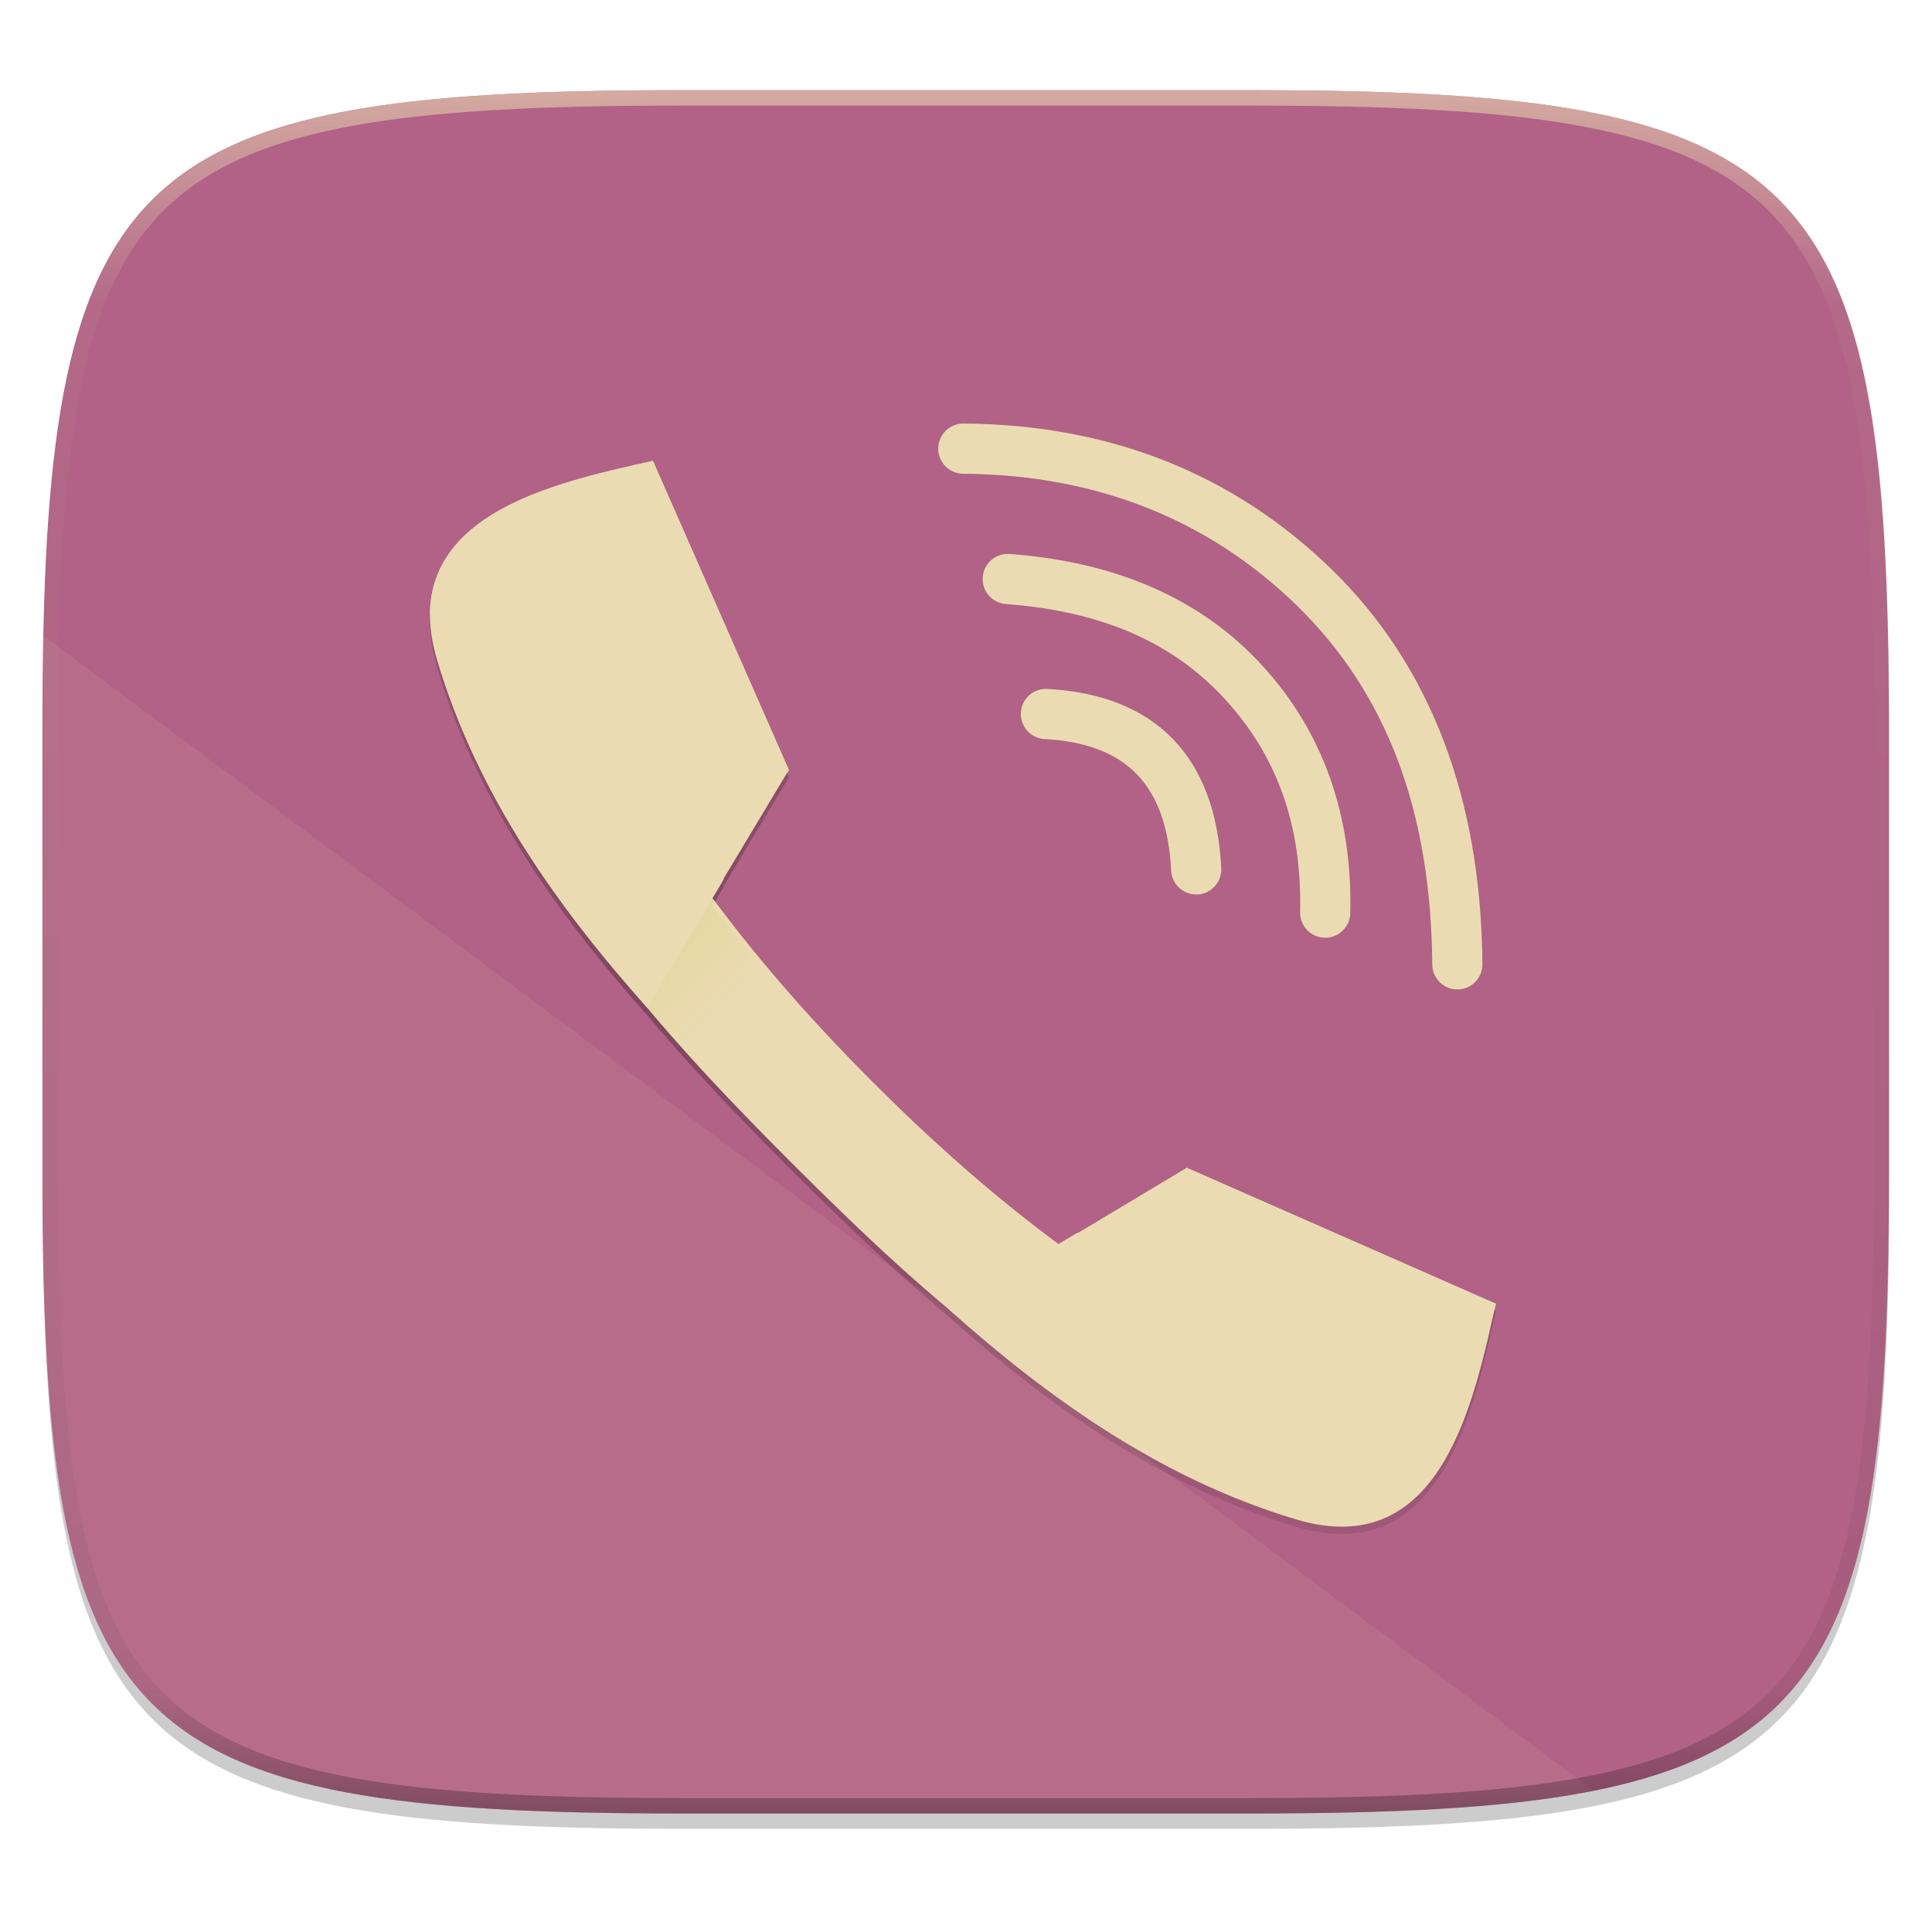
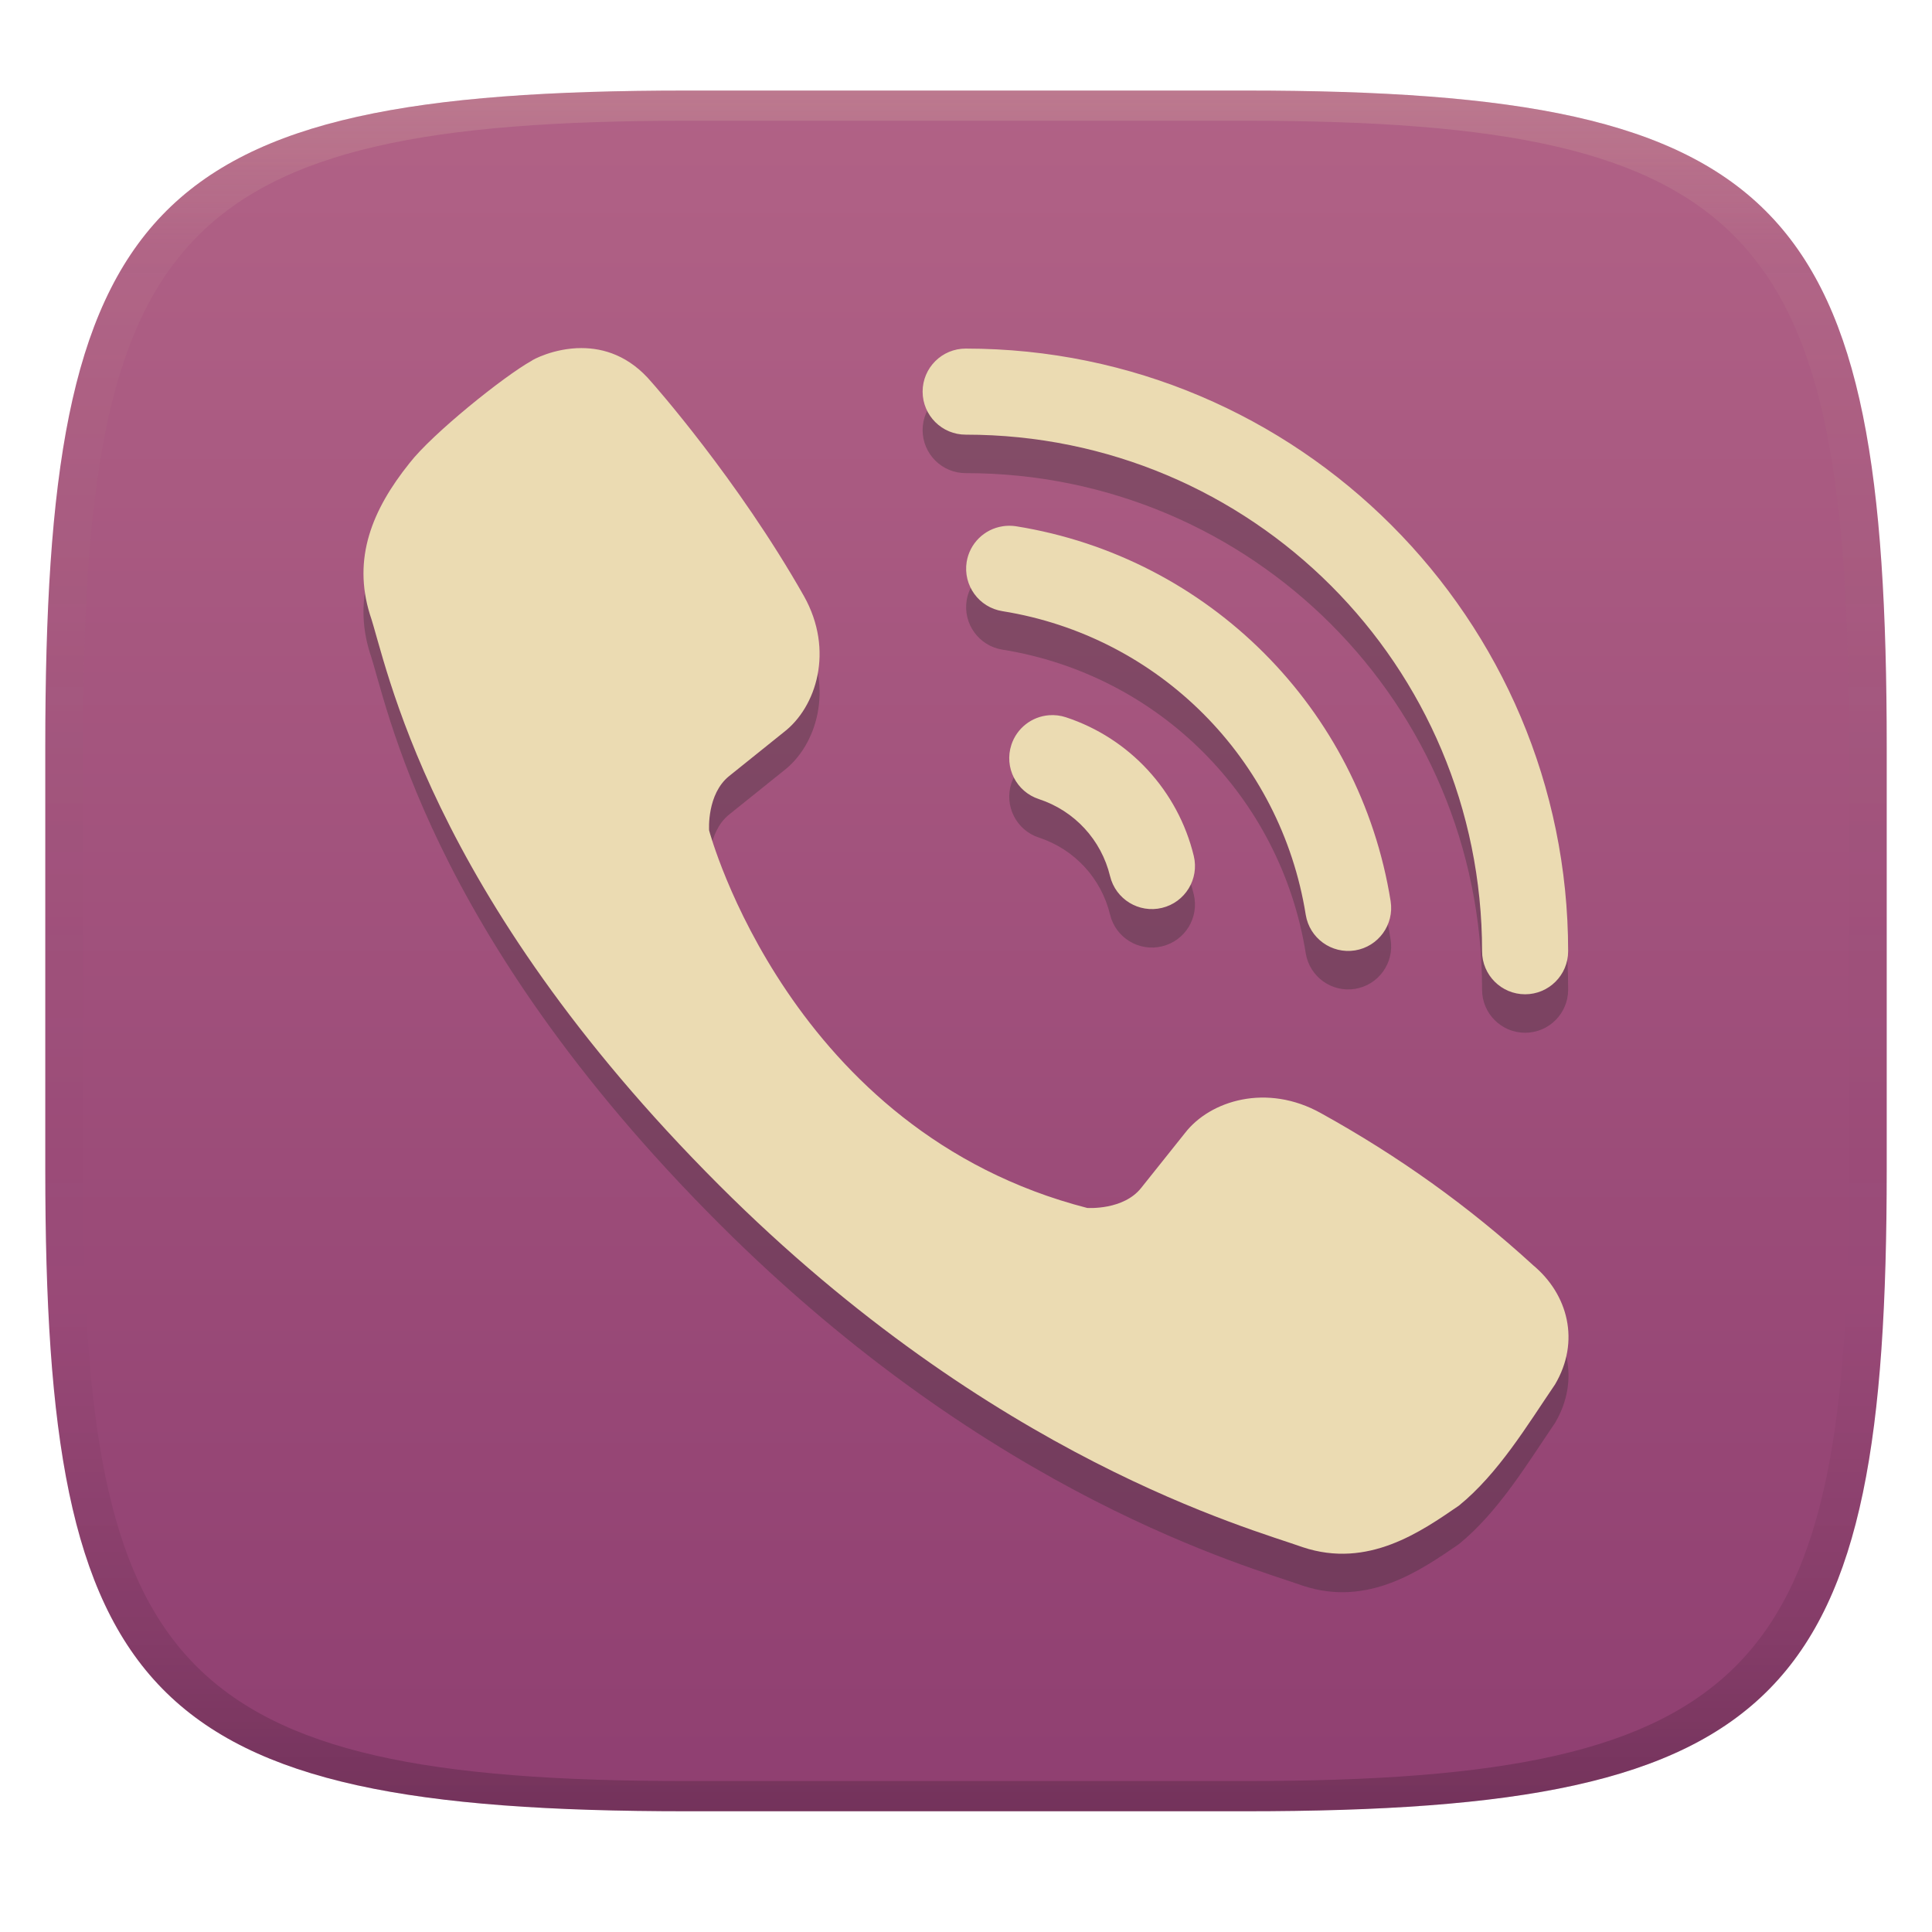
- <svg xmlns="http://www.w3.org/2000/svg" width="256" height="256" viewBox="0 0 67.73 67.73">
+ <svg xmlns="http://www.w3.org/2000/svg" width="256" height="256" version="1.1">
  <defs>
-     <linearGradient id="k" x1="296" x2="296" y1="-212" y2="236" gradientUnits="userSpaceOnUse">
-       <stop offset="0" stop-color="#ebdbb2" />
-       <stop offset=".125" stop-color="#ebdbb2" stop-opacity=".098" />
-       <stop offset=".925" stop-opacity=".098" />
-       <stop offset="1" stop-opacity=".498" />
+     <linearGradient id="linearGradient31" x1=".5" x2=".5" y2="1" gradientTransform="matrix(244,0,0,228,5.986,12)" gradientUnits="userSpaceOnUse">
+       <stop stop-color="#ebdbb2" stop-opacity=".2" offset="0" />
+       <stop stop-color="#ebdbb2" stop-opacity=".05" offset=".1" />
+       <stop stop-opacity="0" offset=".704" />
+       <stop stop-opacity=".1" offset=".897" />
+       <stop stop-opacity=".2" offset="1" />
    </linearGradient>
-     <clipPath id="j">
-       <path d="M361.938-212C507.235-212 528-191.287 528-46.125v116.25C528 215.286 507.235 236 361.937 236H214.063C68.766 236 48 215.286 48 70.125v-116.25C48-191.287 68.765-212 214.063-212z" fill="#b16286" />
-     </clipPath>
-     <linearGradient id="i" x1="126.19" x2="464" y1="460.98" y2="154.86" gradientTransform="translate(-22.465 239.45) scale(.08991)" gradientUnits="userSpaceOnUse">
-       <stop offset="0" stop-color="#ebdbb2" />
-       <stop offset="1" stop-color="#ebdbb2" />
-     </linearGradient>
-     <linearGradient id="h" x1="364.35" x2="344.65" y1="236.42" y2="255.67" gradientTransform="translate(-22.465 239.45) scale(.08991)" gradientUnits="userSpaceOnUse">
-       <stop offset="0" stop-color="#b8bb26" />
-       <stop offset="1" stop-color="#b8bb26" stop-opacity="0" />
-     </linearGradient>
-     <linearGradient id="e" x1="309.45" x2="309.45" y1="463.79" y2="48.21" gradientTransform="translate(0 2.886)" gradientUnits="userSpaceOnUse">
-       <stop offset="0" stop-opacity="0" />
-       <stop offset=".496" />
-       <stop offset="1" stop-opacity="0" />
-     </linearGradient>
-     <linearGradient id="g" x1="126.19" x2="464" y1="460.98" y2="154.86" gradientTransform="translate(-22.465 239.45) scale(.08991)" gradientUnits="userSpaceOnUse">
-       <stop offset="0" stop-color="#ebdbb2" />
-       <stop offset="1" stop-color="#ebdbb2" />
-     </linearGradient>
-     <linearGradient id="d" x1="935.513" x2="954.977" y1="74.4" y2="88.962" gradientUnits="userSpaceOnUse">
-       <stop offset="0" stop-color="#ebdbb2" />
-       <stop offset="1" stop-color="#ebdbb2" />
+     <linearGradient id="linearGradient6" x1="140" x2="140" y1="12" y2="240" gradientUnits="userSpaceOnUse">
+       <stop stop-color="#b16286" offset="0" />
+       <stop stop-color="#8f3f71" offset="1" />
    </linearGradient>
  </defs>
-   <path transform="matrix(.2697 0 0 .2697 -7.129 -8.706)" d="M188.969 44C261.617 44 272 54.357 272 126.938v58.124C272 257.644 261.617 268 188.969 268H115.03C42.383 268 32 257.643 32 185.062v-58.125C32 54.358 42.383 44 115.031 44z" filter="url(#a)" opacity=".1" />
-   <path transform="matrix(.2697 0 0 .2697 -7.129 -8.706)" d="M188.969 46C261.617 46 272 56.357 272 128.938v58.125c0 72.58-10.383 82.937-83.031 82.937H115.03C42.383 270 32 259.643 32 187.062v-58.125C32 56.358 42.383 46 115.031 46z" filter="url(#b)" opacity=".2" />
-   <path d="M43.823 3.161c19.594 0 22.394 2.793 22.394 22.369v15.677c0 19.575-2.8 22.369-22.394 22.369H23.88c-19.594 0-22.394-2.794-22.394-22.37V25.53c0-19.576 2.8-22.369 22.394-22.369z" fill="#b16286" />
-   <path d="M1.52 22.288l54.348 40.489c-3.06.611-6.992.799-12.045.799H23.88c-19.594 0-22.394-2.794-22.394-22.37V25.53c0-1.139.011-2.215.033-3.242z" fill="#ebdbb2" opacity=".1" />
-   <g transform="translate(-611.663 -37.054) scale(.69492)" fill="#282828" filter="url(#c)" opacity=".3">
-     <path d="M940.537 98.448a1.27 1.27 0 0 1-1.266-1.205c-.212-4.303-2.24-6.413-6.382-6.636a1.267 1.267 0 0 1-1.198-1.336 1.263 1.263 0 0 1 1.332-1.197c5.466.293 8.503 3.422 8.78 9.042a1.27 1.27 0 0 1-1.2 1.332h-.066" />
-     <path d="M947.047 100.628h-.031a1.269 1.269 0 0 1-1.24-1.297c.1-4.334-1.139-7.845-3.784-10.732-2.632-2.879-6.247-4.45-11.055-4.804a1.267 1.267 0 1 1 .185-2.529c5.408.397 9.693 2.287 12.741 5.62 3.064 3.345 4.562 7.549 4.45 12.503a1.27 1.27 0 0 1-1.266 1.24" />
-     <path d="M953.71 103.237a1.266 1.266 0 0 1-1.266-1.259c-.061-7.756-2.294-13.677-6.828-18.107-4.48-4.361-10.143-6.602-16.83-6.648a1.268 1.268 0 1 1 .008-2.537h.012c7.364.05 13.615 2.533 18.58 7.372 4.974 4.854 7.53 11.552 7.591 19.9.008.701-.554 1.275-1.255 1.279z" />
-   </g>
-   <g transform="translate(-611.663 -37.054) scale(.69492)" fill="url(#d)">
-     <path d="M940.537 98.448a1.27 1.27 0 0 1-1.266-1.205c-.212-4.303-2.24-6.413-6.382-6.636a1.267 1.267 0 0 1-1.198-1.336 1.263 1.263 0 0 1 1.332-1.197c5.466.293 8.503 3.422 8.78 9.042a1.27 1.27 0 0 1-1.2 1.332h-.066" />
-     <path d="M947.047 100.628h-.031a1.269 1.269 0 0 1-1.24-1.297c.1-4.334-1.139-7.845-3.784-10.732-2.632-2.879-6.247-4.45-11.055-4.804a1.267 1.267 0 1 1 .185-2.529c5.408.397 9.693 2.287 12.741 5.62 3.064 3.345 4.562 7.549 4.45 12.503a1.27 1.27 0 0 1-1.266 1.24" />
-     <path d="M953.71 103.237a1.266 1.266 0 0 1-1.266-1.259c-.061-7.756-2.294-13.677-6.828-18.107-4.48-4.361-10.143-6.602-16.83-6.648a1.268 1.268 0 1 1 .008-2.537h.012c7.364.05 13.615 2.533 18.58 7.372 4.974 4.854 7.53 11.552 7.591 19.9.008.701-.554 1.275-1.255 1.279z" />
-   </g>
-   <path transform="matrix(-.08991 0 0 .08991 56.792 11.821)" d="M377.06 51.096l-52.99 120.5 25.464 42.436-.116.178 4.42 7.429c-19.138 25.886-40.56 49.8-62.604 71.854l.003.003c-.053.052-.106.102-.158.155l-.158.157c-22.09 22.081-46.049 43.534-71.986 62.697l-7.42-4.413c-.059.037-.118.079-.175.116l-42.43-25.48-120.5 52.99c8.446 37.308 21.008 101.08 77.786 84.133 52.315-15.616 96.19-46.806 135.52-81.921l-.008-.006c21.415-17.96 41.5-37.337 60.763-56.592l.003.003.157-.158.155-.158c19.22-19.226 38.56-39.275 56.491-60.645l.006.008c35.11-39.34 66.29-83.21 81.91-135.53 16.95-56.776-46.82-69.338-84.13-77.784z" fill="url(#e)" filter="url(#filter4300-5)" opacity=".2" />
-   <path transform="matrix(-.08991 0 0 .08991 56.792 11.821)" d="M377.06 51.096l-52.99 120.5 25.464 42.436-.116.178 4.42 7.429c-19.138 25.886-40.56 49.8-62.604 71.854l.003.003c-.053.052-.106.102-.158.155l-.158.157c-22.09 22.081-46.049 43.534-71.986 62.697l-7.42-4.413c-.059.037-.118.079-.175.116l-42.43-25.48-120.5 52.99c8.446 37.308 21.008 101.08 77.786 84.133 52.315-15.616 96.19-46.806 135.52-81.921l-.01-.006c21.416-17.96 41.502-37.337 60.764-56.592l.003.003.157-.158.155-.158c19.22-19.226 38.56-39.275 56.491-60.645l.006.009c35.11-39.34 66.29-83.21 81.91-135.53 16.95-56.776-46.82-69.337-84.13-77.784z" filter="url(#f)" opacity=".1" />
-   <path d="M15.087 245.584c.195.76.174 1.649-.14 2.7-2.038 6.826-6.473 12.54-11.227 17.296l-.014.014-.014.014c-4.755 4.753-10.469 9.188-17.297 11.226-1.05.314-1.94.334-2.698.14 1.034 2.312 2.748 4.054 5.94 3.102 6.827-2.038 12.136-6.879 16.89-11.632l.015-.014.014-.014c4.753-4.756 9.593-10.065 11.632-16.892.952-3.19-.79-4.906-3.102-5.94z" fill="url(#g)" transform="matrix(-1 0 0 1 34.327 -227.63)" />
-   <path d="M11.592 255.77a44.593 44.593 0 0 1-3.802 5.347l2.119 3.815c1.745-1.91 3.405-3.932 4.826-6.116l-3.143-3.046z" fill="url(#h)" opacity=".1" transform="matrix(-1 0 0 1 34.327 -227.63)" />
-   <path d="M22.89 16.156l4.764 10.834-2.289 3.816.01.016-2.684 4.512c-3.157-3.536-5.961-7.48-7.365-12.184-1.524-5.105 4.21-6.235 7.564-6.994z" fill="#ebdbb2" />
-   <path d="M-18.113 273.334l10.834-4.765 3.816 2.29.016-.01 4.512 2.684c-3.536 3.157-7.48 5.961-12.185 7.365-5.105 1.524-6.234-4.21-6.993-7.564z" fill="url(#i)" transform="matrix(-1 0 0 1 34.327 -227.63)" />
-   <path d="M22.889 16.156l4.764 10.835-.066.11-4.698-10.686c-2.934.665-7.69 1.613-7.814 5.258-.097-3.86 4.812-4.837 7.814-5.517zm2.174 15.449c1.7 2.283 3.593 4.396 5.543 6.346l.014.014.014.015c1.986 1.985 4.14 3.914 6.472 5.637l.668-.397.015.01 3.816-2.288 10.835 4.764-.053.236-10.782-4.74-3.815 2.288-.016-.01-.667.397c-2.332-1.723-4.487-3.652-6.473-5.637l-.014-.015-.014-.013c-1.982-1.983-3.908-4.134-5.629-6.461l.086-.146z" fill="#ebdbb2" />
-   <path transform="matrix(.13485 0 0 .13485 -4.971 31.75)" d="M361.938-212C507.235-212 528-191.287 528-46.125v116.25C528 215.286 507.235 236 361.937 236H214.063C68.766 236 48 215.286 48 70.125v-116.25C48-191.287 68.765-212 214.063-212z" clip-path="url(#j)" fill="none" opacity=".6" stroke-linecap="round" stroke-linejoin="round" stroke-width="8" stroke="url(#k)" />
+   <path d="m165 12c72 0 85 15 85 87v56c0 70-13 85-85 85h-74c-72 0-85-15-85-85v-56c0-72 13-87 85-87z" fill="url(#linearGradient6)" style="isolation:isolate" />
+   <path class="ColorScheme-Text" d="m77.078 51.22c-3.731-0.009-6.622 1.617-6.616 1.671-3.71 2.062-13.206 9.704-16.194 13.566-4.994 6.225-7.55 12.634-5.257 20.047 2.223 6.374 7.384 36.745 46.265 75.624 36.324 36.324 70.474 45.517 77.338 47.98 8.688 2.894 15.71-2.094 20.694-5.502 5.232-4.251 9.07-10.666 12.741-16.06 3.378-5.715 1.715-11.95-2.896-15.793-8.566-7.841-17.836-14.457-28.089-20.136-7.196-4.038-14.724-1.687-18.042 2.606l-5.814 7.284c-2.342 2.953-7.025 2.658-7.15 2.651-39.404-10.137-50.017-49.733-50.097-50.029-7e-3 -0.125-0.303-4.812 2.651-7.195l7.239-5.814c4.303-3.294 6.731-10.819 2.673-18.042-8.767-15.476-20.055-28.197-20.181-28.334-2.961-3.518-6.364-4.515-9.266-4.522zm50.899 0.068c-3.158-0.011-5.723 2.544-5.725 5.702 9.3e-4 3.158 2.567 5.714 5.725 5.702 37.853 0.003 68.406 30.576 68.406 68.452 9.3e-4 3.149 2.554 5.701 5.702 5.702 3.149-9.3e-4 5.701-2.554 5.702-5.702-2.2e-4 -44.034-35.789-79.856-79.811-79.856zm4.878 23.545c-2.445 0.374-4.37 2.281-4.767 4.722-0.494 3.113 1.631 6.036 4.745 6.527 20.695 3.32 36.876 19.531 40.184 40.228 0.502 3.104 3.421 5.217 6.527 4.722 3.104-0.502 5.217-3.421 4.722-6.527-4.079-25.518-24.113-45.58-49.629-49.674-0.591-0.091-1.192-0.091-1.782 0zm6.148 25.037c-2.304 0.176-4.274 1.724-4.99 3.92-0.98 2.996 0.656 6.218 3.653 7.195 4.707 1.548 8.256 5.387 9.422 10.202 0.737 3.064 3.82 4.95 6.883 4.21 3.064-0.737 4.95-3.82 4.21-6.883-2.091-8.635-8.511-15.602-16.951-18.377-0.717-0.236-1.475-0.326-2.228-0.267z" color="#ebdbb2" fill="#282828" opacity=".3" stroke-width="11.405" />
+   <path class="ColorScheme-Text" d="m77.078 46.122c-3.731-0.009-6.622 1.617-6.616 1.671-3.71 2.062-13.206 9.704-16.194 13.566-4.994 6.225-7.55 12.634-5.257 20.047 2.223 6.374 7.384 36.745 46.265 75.624 36.324 36.324 70.474 45.517 77.338 47.98 8.688 2.894 15.71-2.094 20.694-5.502 5.232-4.251 9.07-10.666 12.741-16.06 3.378-5.715 1.715-11.95-2.896-15.793-8.566-7.841-17.836-14.457-28.089-20.136-7.196-4.038-14.724-1.687-18.042 2.606l-5.814 7.284c-2.342 2.953-7.025 2.658-7.15 2.651-39.404-10.137-50.017-49.733-50.097-50.029-0.006-0.125-0.303-4.812 2.651-7.195l7.239-5.814c4.303-3.294 6.731-10.819 2.673-18.042-8.767-15.476-20.055-28.197-20.181-28.334-2.961-3.518-6.364-4.515-9.266-4.522zm50.899 0.068c-3.158-0.011-5.723 2.544-5.725 5.702 9.3e-4 3.158 2.567 5.714 5.725 5.702 37.853 0.003 68.406 30.576 68.406 68.452 9.3e-4 3.149 2.554 5.701 5.702 5.702 3.149-9.3e-4 5.701-2.554 5.702-5.702-2.2e-4 -44.034-35.789-79.856-79.811-79.856zm4.878 23.545c-2.445 0.374-4.37 2.281-4.767 4.722-0.494 3.113 1.631 6.036 4.745 6.527 20.695 3.32 36.876 19.531 40.184 40.228 0.502 3.104 3.421 5.217 6.527 4.722 3.104-0.502 5.217-3.421 4.722-6.527-4.079-25.518-24.113-45.58-49.629-49.674-0.591-0.091-1.192-0.091-1.782 0zm6.148 25.037c-2.304 0.176-4.274 1.724-4.99 3.92-0.98 2.996 0.656 6.218 3.653 7.195 4.707 1.548 8.256 5.387 9.422 10.202 0.737 3.064 3.82 4.95 6.883 4.21 3.064-0.737 4.95-3.82 4.21-6.883-2.091-8.635-8.511-15.602-16.951-18.377-0.717-0.236-1.475-0.326-2.228-0.267z" color="#ebdbb2" fill="currentColor" stroke-width="11.405" />
+   <path d="m91 12c-72 0-85 15-85 87v56c0 70 13 85 85 85h74c72 0 85-15 85-85v-56c0-72-13-87-85-87zm0 4h74c68 0 80 15 80 83v56c0 66-12 81-80 81h-74c-68 0-80-15-80-81v-56c0-68 12-83 80-83z" fill="url(#linearGradient31)" style="isolation:isolate" />
</svg>
